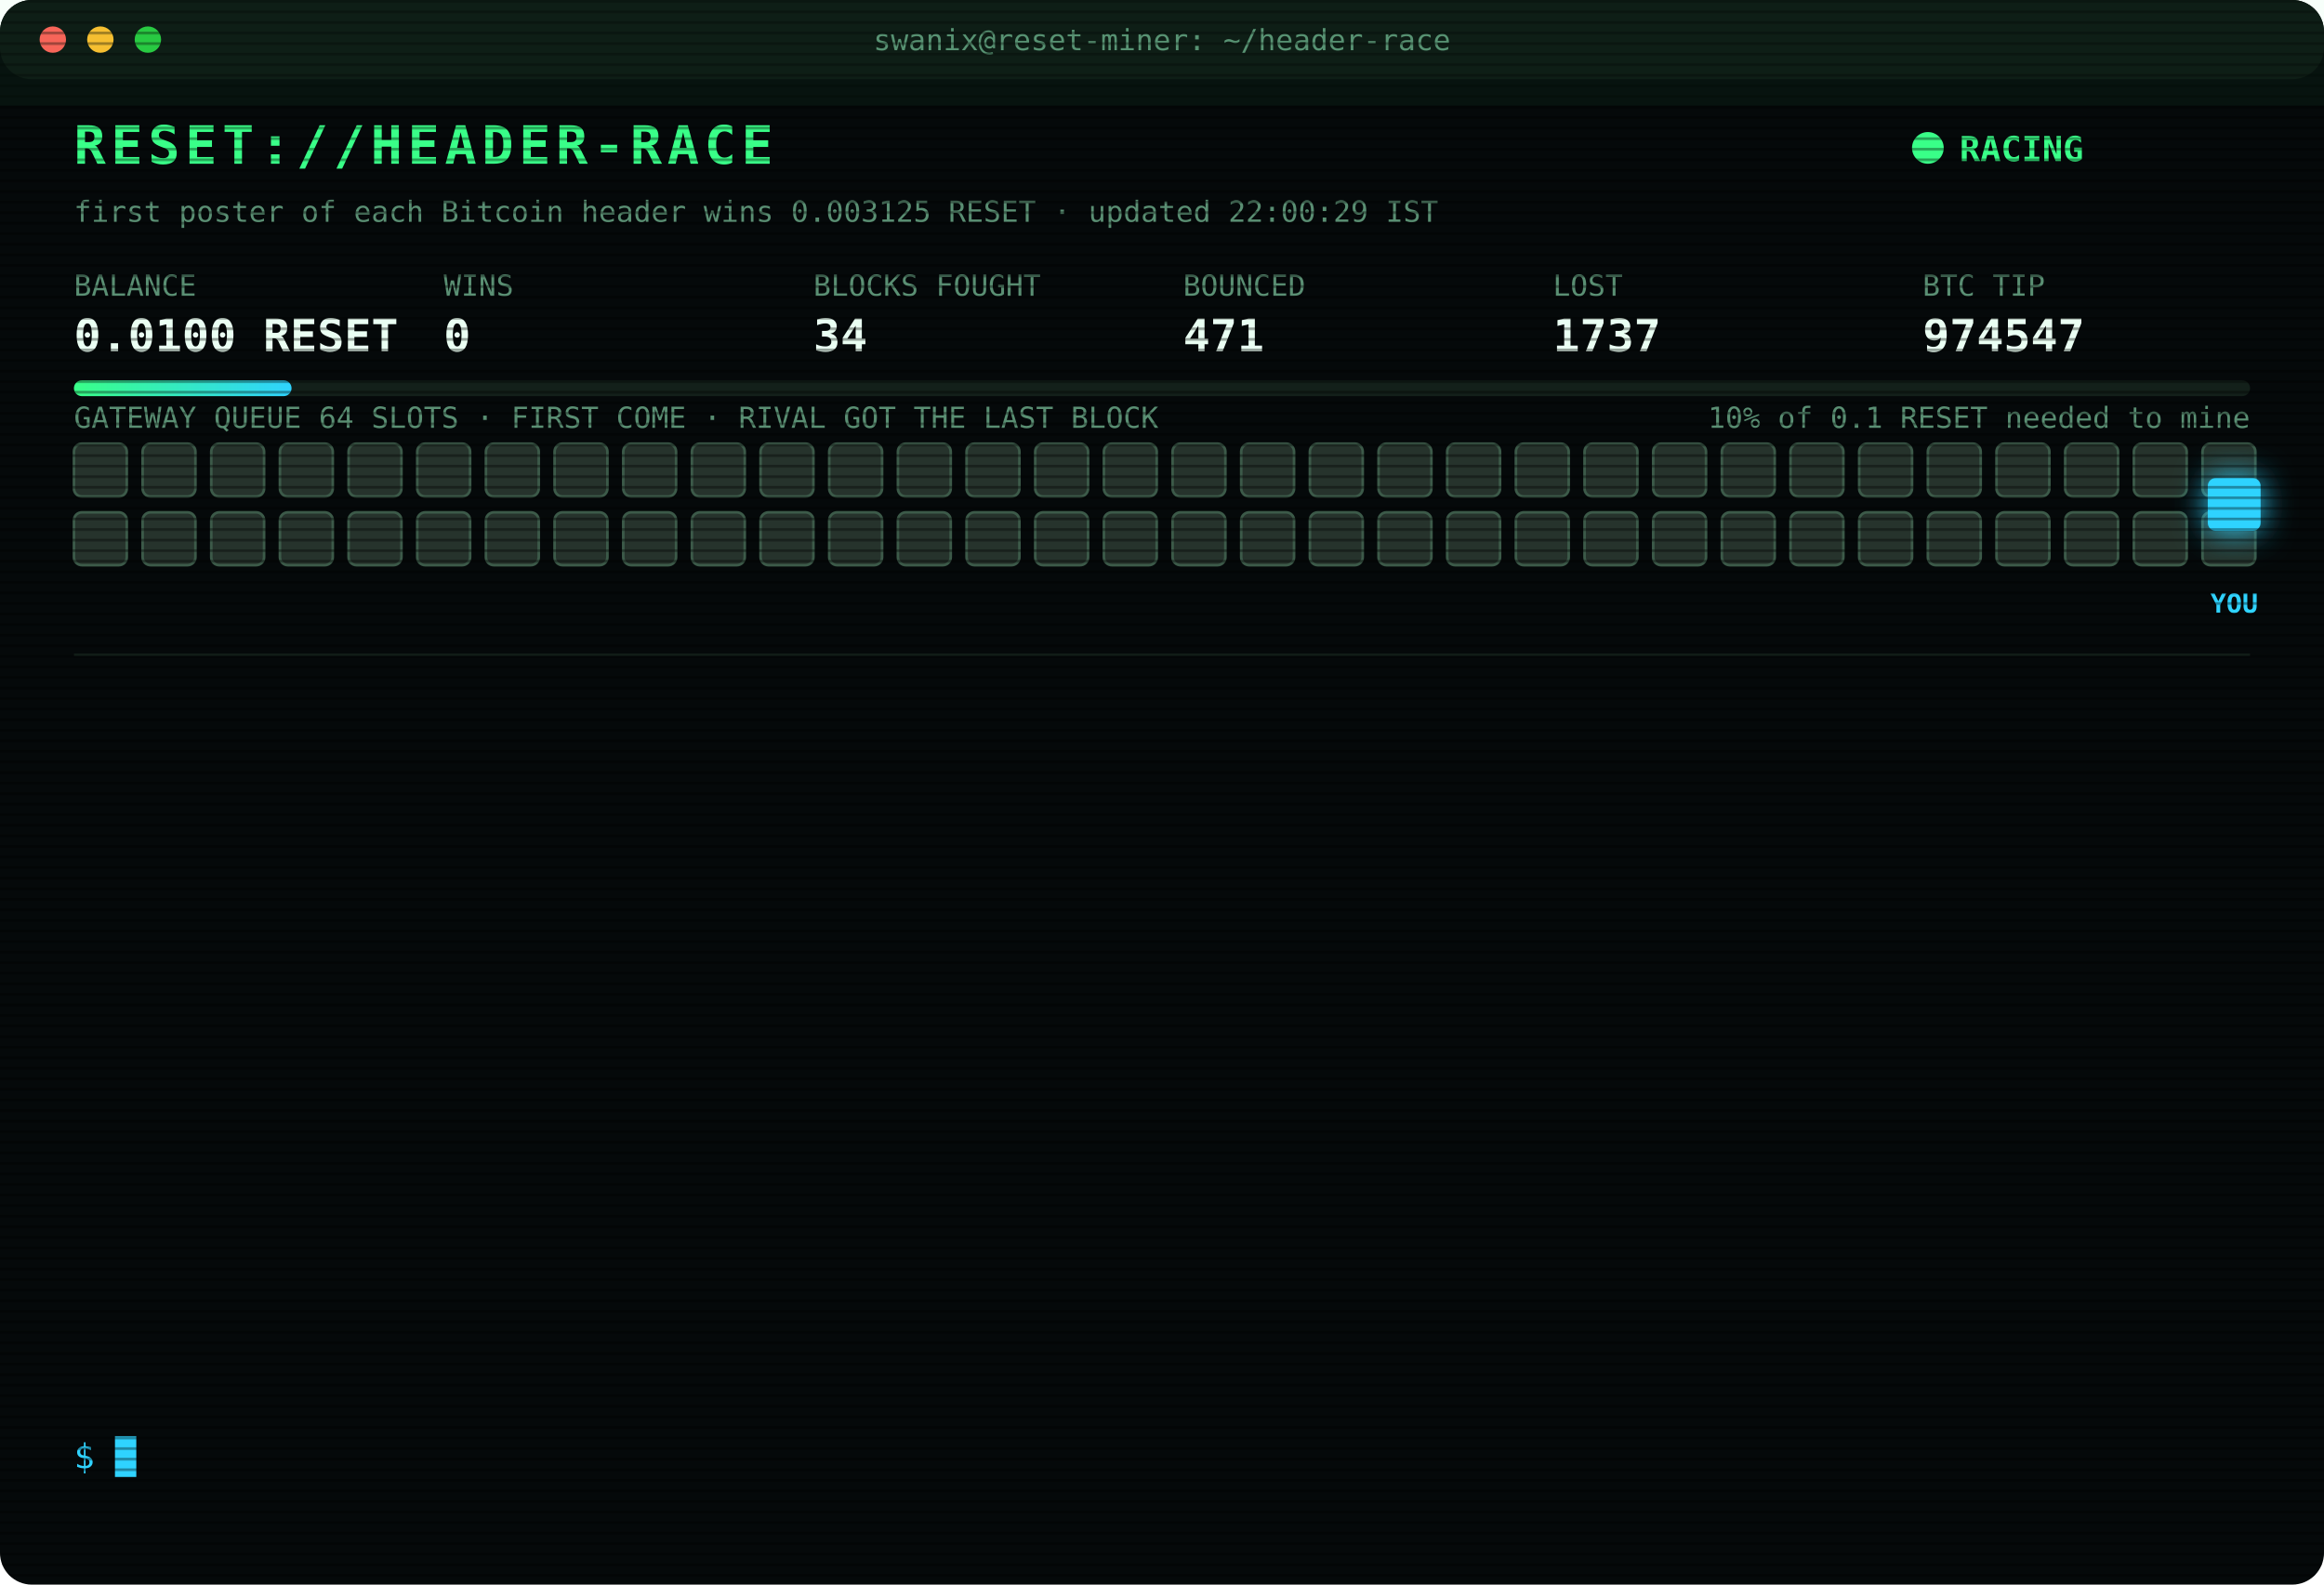
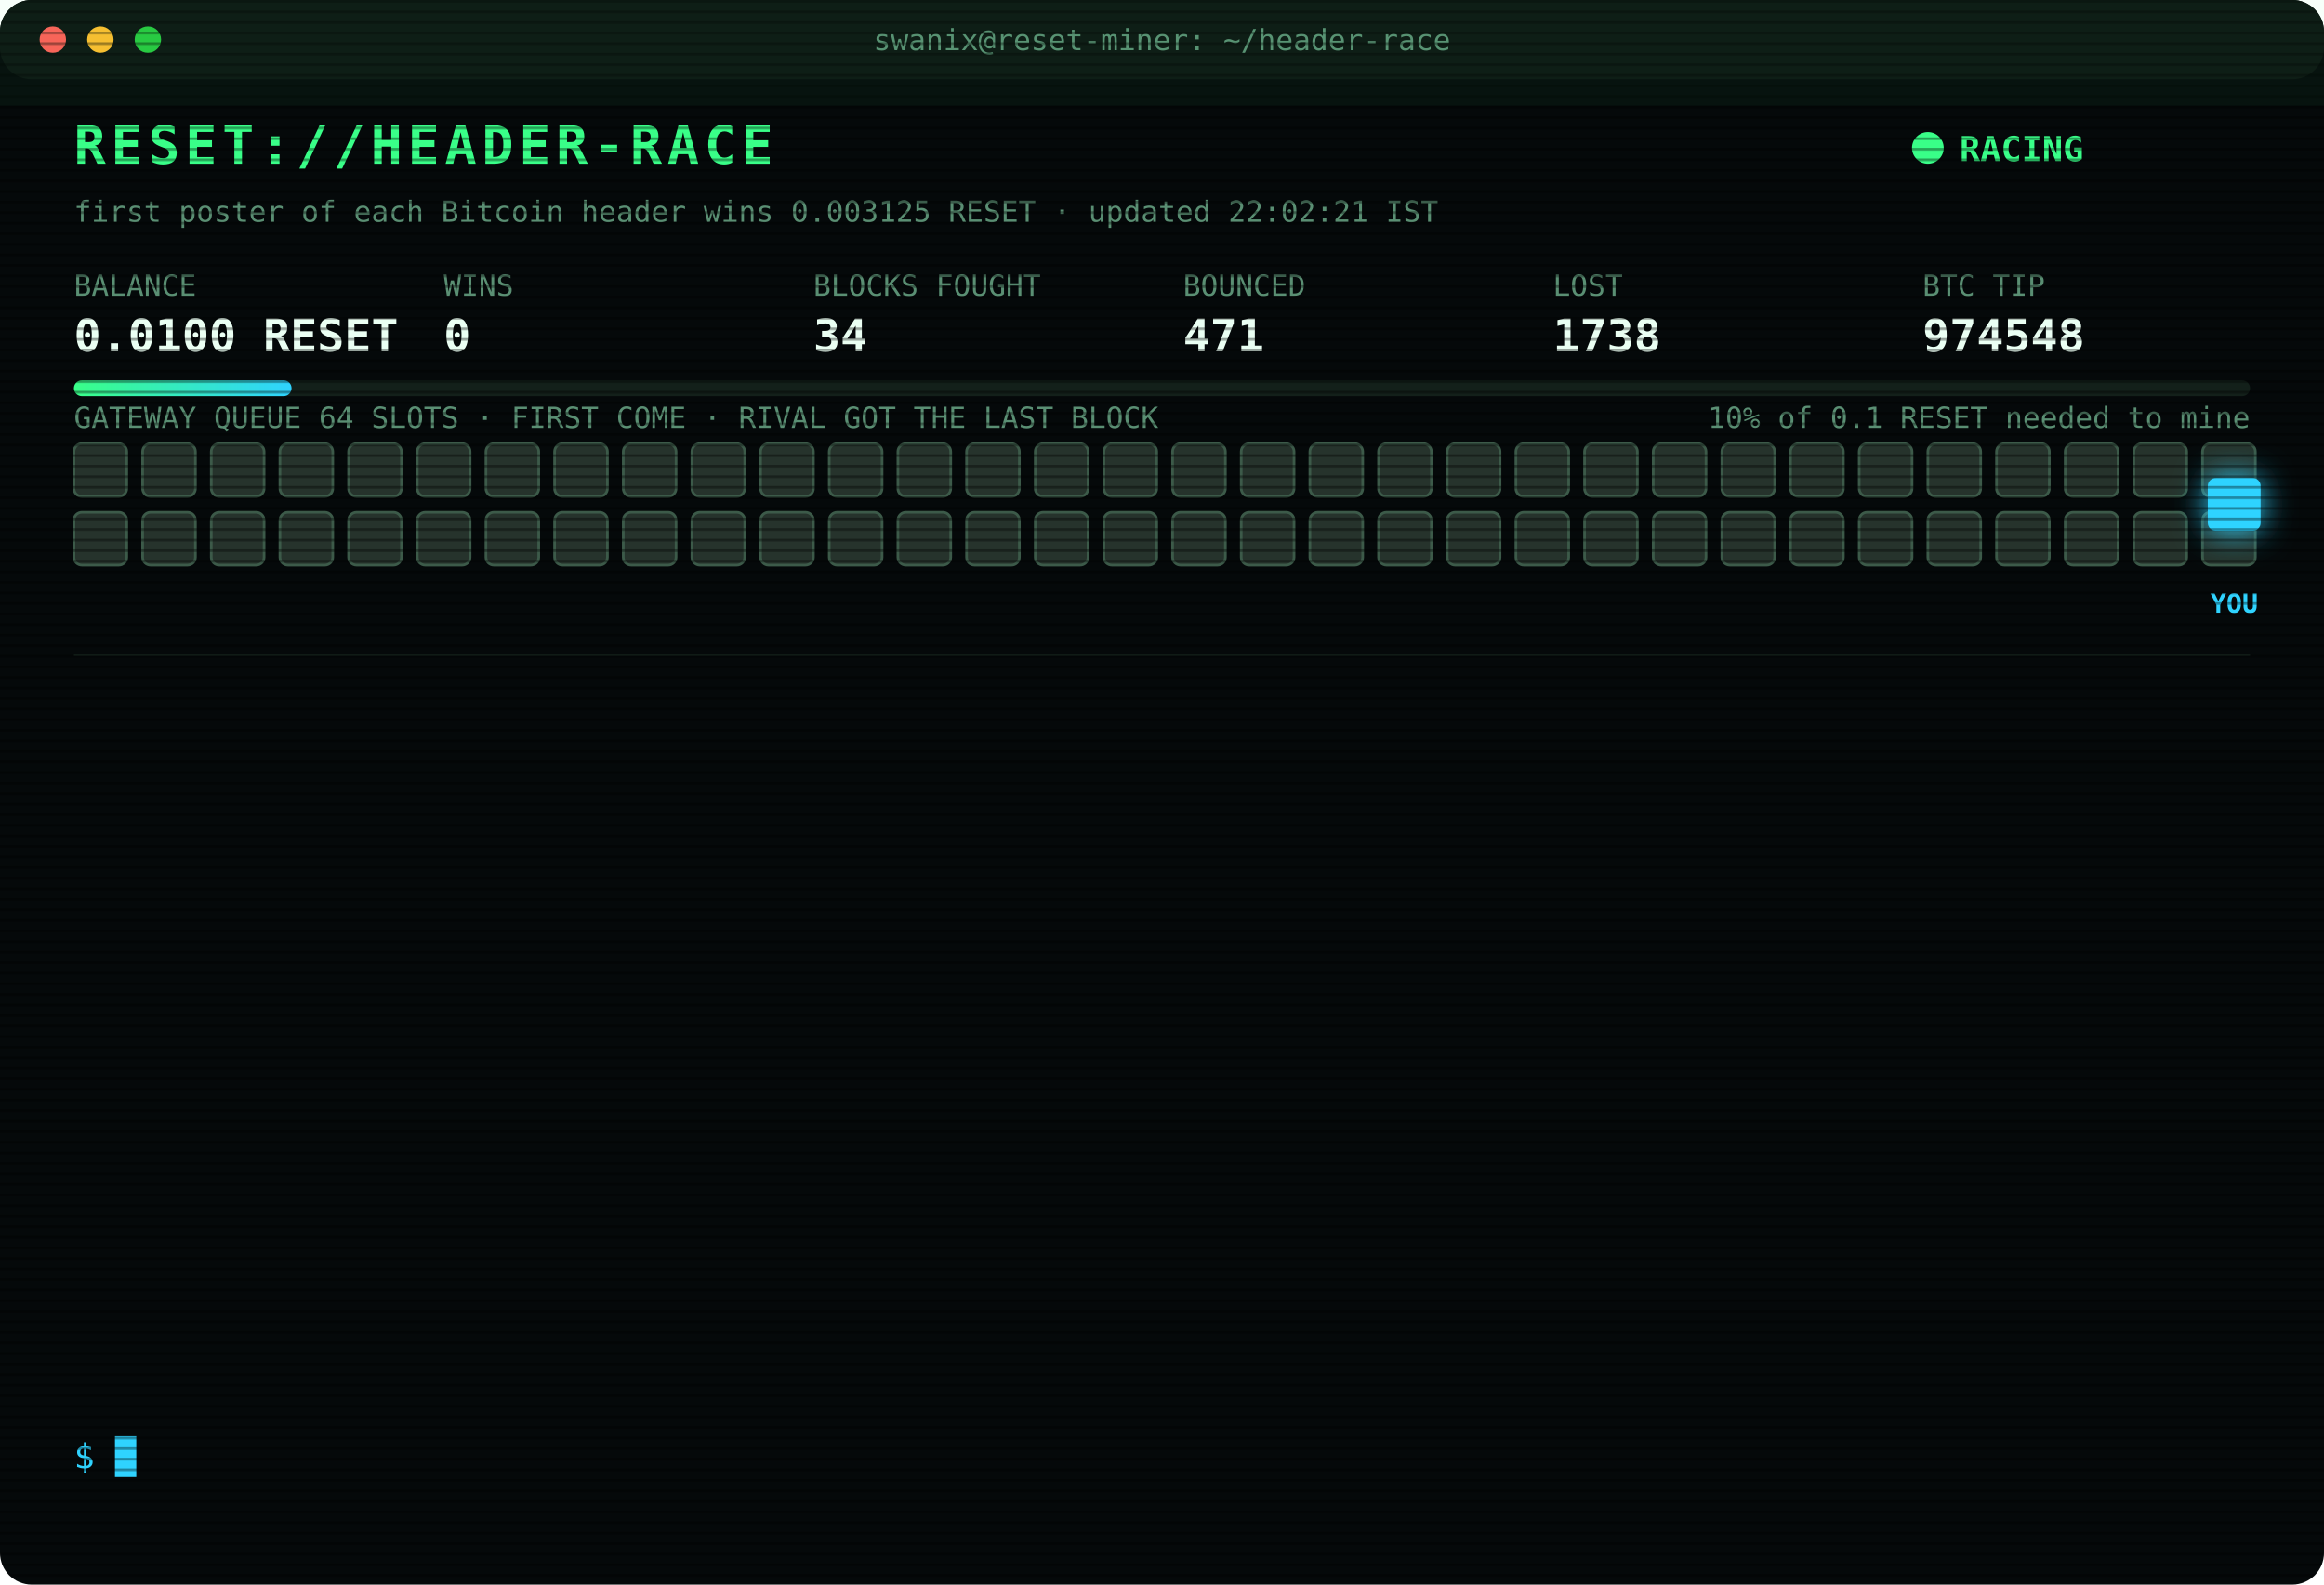
<svg xmlns="http://www.w3.org/2000/svg" width="880" height="600" viewBox="0 0 880 600" font-family="ui-monospace,SFMono-Regular,Menlo,Consolas,monospace">
  <style>
text{font-size:13px;fill:#7CFFB2}
.title{font-size:20px;font-weight:700;fill:#39FF88;letter-spacing:2px;animation:glitch 3s infinite steps(1)}
.sub{fill:#2fd3ff}.k{fill:#5a8f73;font-size:11px}.v{font-size:17px;font-weight:700;fill:#eafff3}
.ts{fill:#3f6b56}.boot{fill:#2fd3ff}.dim{fill:#5a8f73}.bad{fill:#ff4d6d}.warn{fill:#ffd23f}.mag{fill:#ff5cf0}.win{fill:#39FF88;font-weight:700}
.tag{font-size:10px;fill:#2fd3ff;font-weight:700}
.rival{fill:#26332c;stroke:#3c5a49;animation:jam 1.2s infinite alternate}
.idle{fill:#141c18;stroke:#22302a;animation:breathe 4s infinite}
.me{fill:#2fd3ff;filter:drop-shadow(0 0 6px #2fd3ff)}
.hover{animation:nudge 1.1s infinite ease-in-out}.bounce{animation:kick 1.4s infinite}
.ln{opacity:0;animation:in .4s forwards}
.cur{animation:blink 1s infinite steps(1)}
.scan{animation:scan 6s infinite linear}
.led{animation:blink 1.4s infinite}
@keyframes in{from{opacity:0;transform:translateX(-6px)}to{opacity:1;transform:none}}
@keyframes blink{50%{opacity:0}}
@keyframes jam{to{fill:#33463b}}
@keyframes breathe{50%{opacity:.4}}
@keyframes nudge{50%{transform:translateX(-10px)}}
@keyframes kick{0%,100%{transform:none}30%{transform:translateX(-14px)}55%{transform:translateX(10px) translateY(-6px)}}
@keyframes glitch{0%,92%{transform:none}93%{transform:translateX(2px);fill:#ff4d6d}95%{transform:translateX(-2px);fill:#2fd3ff}97%{transform:none}}
@keyframes scan{from{transform:translateY(-40px)}to{transform:translateY(600px)}}
</style>
  <defs>
    <pattern id="sl" width="4" height="4" patternUnits="userSpaceOnUse">
      <rect width="4" height="1" fill="#000" opacity=".35" />
    </pattern>
    <linearGradient id="bar">
      <stop offset="0" stop-color="#39FF88" />
      <stop offset="1" stop-color="#2fd3ff" />
    </linearGradient>
  </defs>
  <rect width="880" height="600" rx="12" fill="#05090a" />
  <rect width="880" height="30" rx="12" fill="#0d1512" />
  <circle cx="20" cy="15" r="5" fill="#ff5f57" />
  <circle cx="38" cy="15" r="5" fill="#febc2e" />
  <circle cx="56" cy="15" r="5" fill="#28c840" />
  <text x="440" y="19" text-anchor="middle" class="k">swanix@reset-miner: ~/header-race</text>
  <text x="28" y="62" class="title">RESET://HEADER-RACE</text>
  <circle class="led" cx="730" cy="56" r="6" fill="#39FF88" />
  <text x="742" y="61" class="win">RACING</text>
-   <text x="28" y="84" class="k">first poster of each Bitcoin header wins 0.003125 RESET · updated 22:00:29 IST</text>
+   <text x="28" y="84" class="k">first poster of each Bitcoin header wins 0.003125 RESET · updated 22:02:21 IST</text>
  <text x="28" y="112" class="k">BALANCE</text>
  <text x="28" y="133" class="v">0.0100 RESET</text>
  <text x="168" y="112" class="k">WINS</text>
  <text x="168" y="133" class="v">0</text>
  <text x="308" y="112" class="k">BLOCKS FOUGHT</text>
  <text x="308" y="133" class="v">34</text>
  <text x="448" y="112" class="k">BOUNCED</text>
  <text x="448" y="133" class="v">471</text>
  <text x="588" y="112" class="k">LOST</text>
-   <text x="588" y="133" class="v">1737</text>
+   <text x="588" y="133" class="v">1738</text>
  <text x="728" y="112" class="k">BTC TIP</text>
-   <text x="728" y="133" class="v">974547</text>
+   <text x="728" y="133" class="v">974548</text>
  <rect x="28" y="144" width="824" height="6" rx="3" fill="#13201a" />
  <rect x="28" y="144" width="82.4" height="6" rx="3" fill="url(#bar)" />
  <text x="852" y="162" text-anchor="end" class="k">10% of 0.1 RESET needed to mine</text>
  <text x="28" y="162" class="k">GATEWAY QUEUE 64 SLOTS · FIRST COME · RIVAL GOT THE LAST BLOCK</text>
  <rect class="rival" x="28" y="168" width="20" height="20" rx="3" style="animation-delay:0.00s" />
  <rect class="rival" x="54" y="168" width="20" height="20" rx="3" style="animation-delay:0.05s" />
  <rect class="rival" x="80" y="168" width="20" height="20" rx="3" style="animation-delay:0.10s" />
  <rect class="rival" x="106" y="168" width="20" height="20" rx="3" style="animation-delay:0.15s" />
  <rect class="rival" x="132" y="168" width="20" height="20" rx="3" style="animation-delay:0.20s" />
  <rect class="rival" x="158" y="168" width="20" height="20" rx="3" style="animation-delay:0.25s" />
  <rect class="rival" x="184" y="168" width="20" height="20" rx="3" style="animation-delay:0.30s" />
  <rect class="rival" x="210" y="168" width="20" height="20" rx="3" style="animation-delay:0.35s" />
  <rect class="rival" x="236" y="168" width="20" height="20" rx="3" style="animation-delay:0.40s" />
  <rect class="rival" x="262" y="168" width="20" height="20" rx="3" style="animation-delay:0.45s" />
  <rect class="rival" x="288" y="168" width="20" height="20" rx="3" style="animation-delay:0.50s" />
  <rect class="rival" x="314" y="168" width="20" height="20" rx="3" style="animation-delay:0.55s" />
  <rect class="rival" x="340" y="168" width="20" height="20" rx="3" style="animation-delay:0.60s" />
  <rect class="rival" x="366" y="168" width="20" height="20" rx="3" style="animation-delay:0.65s" />
  <rect class="rival" x="392" y="168" width="20" height="20" rx="3" style="animation-delay:0.70s" />
  <rect class="rival" x="418" y="168" width="20" height="20" rx="3" style="animation-delay:0.75s" />
  <rect class="rival" x="444" y="168" width="20" height="20" rx="3" style="animation-delay:0.80s" />
  <rect class="rival" x="470" y="168" width="20" height="20" rx="3" style="animation-delay:0.85s" />
  <rect class="rival" x="496" y="168" width="20" height="20" rx="3" style="animation-delay:0.90s" />
  <rect class="rival" x="522" y="168" width="20" height="20" rx="3" style="animation-delay:0.95s" />
  <rect class="rival" x="548" y="168" width="20" height="20" rx="3" style="animation-delay:1.00s" />
  <rect class="rival" x="574" y="168" width="20" height="20" rx="3" style="animation-delay:1.05s" />
  <rect class="rival" x="600" y="168" width="20" height="20" rx="3" style="animation-delay:1.10s" />
  <rect class="rival" x="626" y="168" width="20" height="20" rx="3" style="animation-delay:1.15s" />
  <rect class="rival" x="652" y="168" width="20" height="20" rx="3" style="animation-delay:1.20s" />
  <rect class="rival" x="678" y="168" width="20" height="20" rx="3" style="animation-delay:1.25s" />
  <rect class="rival" x="704" y="168" width="20" height="20" rx="3" style="animation-delay:1.30s" />
  <rect class="rival" x="730" y="168" width="20" height="20" rx="3" style="animation-delay:1.35s" />
  <rect class="rival" x="756" y="168" width="20" height="20" rx="3" style="animation-delay:1.40s" />
  <rect class="rival" x="782" y="168" width="20" height="20" rx="3" style="animation-delay:1.45s" />
  <rect class="rival" x="808" y="168" width="20" height="20" rx="3" style="animation-delay:1.50s" />
  <rect class="rival" x="834" y="168" width="20" height="20" rx="3" style="animation-delay:1.55s" />
  <rect class="rival" x="28" y="194" width="20" height="20" rx="3" style="animation-delay:1.60s" />
  <rect class="rival" x="54" y="194" width="20" height="20" rx="3" style="animation-delay:1.65s" />
  <rect class="rival" x="80" y="194" width="20" height="20" rx="3" style="animation-delay:1.70s" />
  <rect class="rival" x="106" y="194" width="20" height="20" rx="3" style="animation-delay:1.75s" />
  <rect class="rival" x="132" y="194" width="20" height="20" rx="3" style="animation-delay:1.80s" />
  <rect class="rival" x="158" y="194" width="20" height="20" rx="3" style="animation-delay:1.85s" />
  <rect class="rival" x="184" y="194" width="20" height="20" rx="3" style="animation-delay:1.90s" />
  <rect class="rival" x="210" y="194" width="20" height="20" rx="3" style="animation-delay:1.95s" />
  <rect class="rival" x="236" y="194" width="20" height="20" rx="3" style="animation-delay:2.00s" />
  <rect class="rival" x="262" y="194" width="20" height="20" rx="3" style="animation-delay:2.05s" />
  <rect class="rival" x="288" y="194" width="20" height="20" rx="3" style="animation-delay:2.10s" />
  <rect class="rival" x="314" y="194" width="20" height="20" rx="3" style="animation-delay:2.15s" />
  <rect class="rival" x="340" y="194" width="20" height="20" rx="3" style="animation-delay:2.20s" />
  <rect class="rival" x="366" y="194" width="20" height="20" rx="3" style="animation-delay:2.25s" />
  <rect class="rival" x="392" y="194" width="20" height="20" rx="3" style="animation-delay:2.30s" />
  <rect class="rival" x="418" y="194" width="20" height="20" rx="3" style="animation-delay:2.35s" />
  <rect class="rival" x="444" y="194" width="20" height="20" rx="3" style="animation-delay:2.40s" />
  <rect class="rival" x="470" y="194" width="20" height="20" rx="3" style="animation-delay:2.45s" />
  <rect class="rival" x="496" y="194" width="20" height="20" rx="3" style="animation-delay:2.50s" />
  <rect class="rival" x="522" y="194" width="20" height="20" rx="3" style="animation-delay:2.55s" />
  <rect class="rival" x="548" y="194" width="20" height="20" rx="3" style="animation-delay:2.60s" />
  <rect class="rival" x="574" y="194" width="20" height="20" rx="3" style="animation-delay:2.65s" />
  <rect class="rival" x="600" y="194" width="20" height="20" rx="3" style="animation-delay:2.70s" />
  <rect class="rival" x="626" y="194" width="20" height="20" rx="3" style="animation-delay:2.75s" />
  <rect class="rival" x="652" y="194" width="20" height="20" rx="3" style="animation-delay:2.80s" />
  <rect class="rival" x="678" y="194" width="20" height="20" rx="3" style="animation-delay:2.85s" />
  <rect class="rival" x="704" y="194" width="20" height="20" rx="3" style="animation-delay:2.90s" />
  <rect class="rival" x="730" y="194" width="20" height="20" rx="3" style="animation-delay:2.95s" />
  <rect class="rival" x="756" y="194" width="20" height="20" rx="3" style="animation-delay:3.00s" />
  <rect class="rival" x="782" y="194" width="20" height="20" rx="3" style="animation-delay:3.05s" />
  <rect class="rival" x="808" y="194" width="20" height="20" rx="3" style="animation-delay:3.10s" />
  <rect class="rival" x="834" y="194" width="20" height="20" rx="3" style="animation-delay:3.15s" />
  <g class="hover">
    <rect class="me" x="836" y="181" width="20" height="20" rx="3" />
    <text class="tag" x="846" y="232" text-anchor="middle">YOU</text>
  </g>
  <line x1="28" x2="852" y1="248" y2="248" stroke="#13201a" />
  <g class="ln" style="animation-delay:0.40s">
-     <text x="28" y="270" class="ts">19:49:21</text>
-     <text x="104" y="270" class="bad">[LOST] #974536 taken by a rival miner</text>
+     <text x="28" y="270" class="ts">19:56:41</text>
+     <text x="104" y="270" class="bad">[LOST] #974537 taken by a rival miner</text>
  </g>
  <g class="ln" style="animation-delay:0.65s">
-     <text x="28" y="292" class="ts">19:56:41</text>
-     <text x="104" y="292" class="bad">[LOST] #974537 taken by a rival miner</text>
+     <text x="28" y="292" class="ts">20:19:43</text>
+     <text x="104" y="292" class="bad">[LOST] #974538 taken by a rival miner</text>
  </g>
  <g class="ln" style="animation-delay:0.90s">
-     <text x="28" y="314" class="ts">20:19:43</text>
-     <text x="104" y="314" class="bad">[LOST] #974538 taken by a rival miner</text>
+     <text x="28" y="314" class="ts">20:29:07</text>
+     <text x="104" y="314" class="bad">[LOST] #974539 taken by a rival miner</text>
  </g>
  <g class="ln" style="animation-delay:1.15s">
-     <text x="28" y="336" class="ts">20:29:07</text>
-     <text x="104" y="336" class="bad">[LOST] #974539 taken by a rival miner</text>
+     <text x="28" y="336" class="ts">20:34:53</text>
+     <text x="104" y="336" class="bad">[LOST] #974540 taken by a rival miner</text>
  </g>
  <g class="ln" style="animation-delay:1.40s">
-     <text x="28" y="358" class="ts">20:34:53</text>
-     <text x="104" y="358" class="bad">[LOST] #974540 taken by a rival miner</text>
+     <text x="28" y="358" class="ts">20:45:45</text>
+     <text x="104" y="358" class="bad">[LOST] #974541 taken by a rival miner</text>
  </g>
  <g class="ln" style="animation-delay:1.65s">
-     <text x="28" y="380" class="ts">20:45:45</text>
-     <text x="104" y="380" class="bad">[LOST] #974541 taken by a rival miner</text>
+     <text x="28" y="380" class="ts">21:08:01</text>
+     <text x="104" y="380" class="bad">[LOST] #974542 taken by a rival miner</text>
  </g>
  <g class="ln" style="animation-delay:1.90s">
-     <text x="28" y="402" class="ts">21:08:01</text>
-     <text x="104" y="402" class="bad">[LOST] #974542 taken by a rival miner</text>
+     <text x="28" y="402" class="ts">21:20:37</text>
+     <text x="104" y="402" class="bad">[LOST] #974543 taken by a rival miner</text>
  </g>
  <g class="ln" style="animation-delay:2.15s">
-     <text x="28" y="424" class="ts">21:20:37</text>
-     <text x="104" y="424" class="bad">[LOST] #974543 taken by a rival miner</text>
+     <text x="28" y="424" class="ts">21:38:24</text>
+     <text x="104" y="424" class="bad">[LOST] #974544 taken by a rival miner</text>
  </g>
  <g class="ln" style="animation-delay:2.40s">
-     <text x="28" y="446" class="ts">21:38:24</text>
-     <text x="104" y="446" class="bad">[LOST] #974544 taken by a rival miner</text>
+     <text x="28" y="446" class="ts">21:51:52</text>
+     <text x="104" y="446" class="bad">[LOST] #974545 taken by a rival miner</text>
  </g>
  <g class="ln" style="animation-delay:2.65s">
-     <text x="28" y="468" class="ts">21:51:52</text>
-     <text x="104" y="468" class="bad">[LOST] #974545 taken by a rival miner</text>
+     <text x="28" y="468" class="ts">21:56:35</text>
+     <text x="104" y="468" class="bad">[GATEWAY DOWN] no response · 1078ms</text>
  </g>
  <g class="ln" style="animation-delay:2.90s">
-     <text x="28" y="490" class="ts">21:56:35</text>
-     <text x="104" y="490" class="bad">[GATEWAY DOWN] no response · 1078ms</text>
+     <text x="28" y="490" class="ts">21:56:39</text>
+     <text x="104" y="490" class="bad">[LOST] #974546 taken by a rival miner</text>
  </g>
  <g class="ln" style="animation-delay:3.15s">
-     <text x="28" y="512" class="ts">21:56:39</text>
-     <text x="104" y="512" class="bad">[LOST] #974546 taken by a rival miner</text>
+     <text x="28" y="512" class="ts">21:58:53</text>
+     <text x="104" y="512" class="bad">[LOST] #974547 taken by a rival miner</text>
  </g>
  <g class="ln" style="animation-delay:3.40s">
-     <text x="28" y="534" class="ts">21:58:53</text>
-     <text x="104" y="534" class="bad">[LOST] #974547 taken by a rival miner</text>
+     <text x="28" y="534" class="ts">22:02:21</text>
+     <text x="104" y="534" class="bad">[LOST] #974548 taken by a rival miner</text>
  </g>
  <text x="28" y="556" class="sub">$ <tspan class="cur">█</tspan>
  </text>
  <rect width="880" height="600" rx="12" fill="url(#sl)" pointer-events="none" />
  <rect class="scan" width="880" height="40" fill="#39FF88" opacity=".04" />
</svg>
